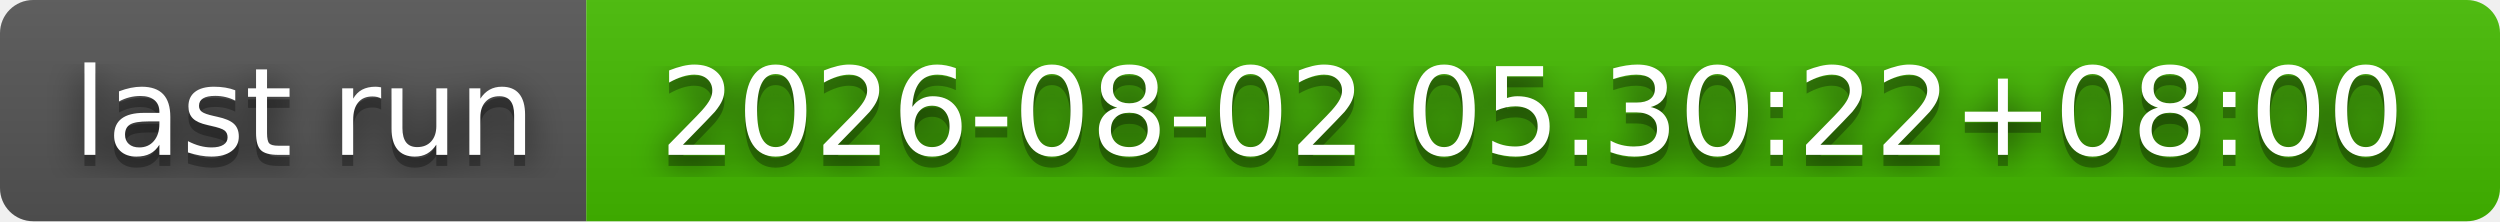
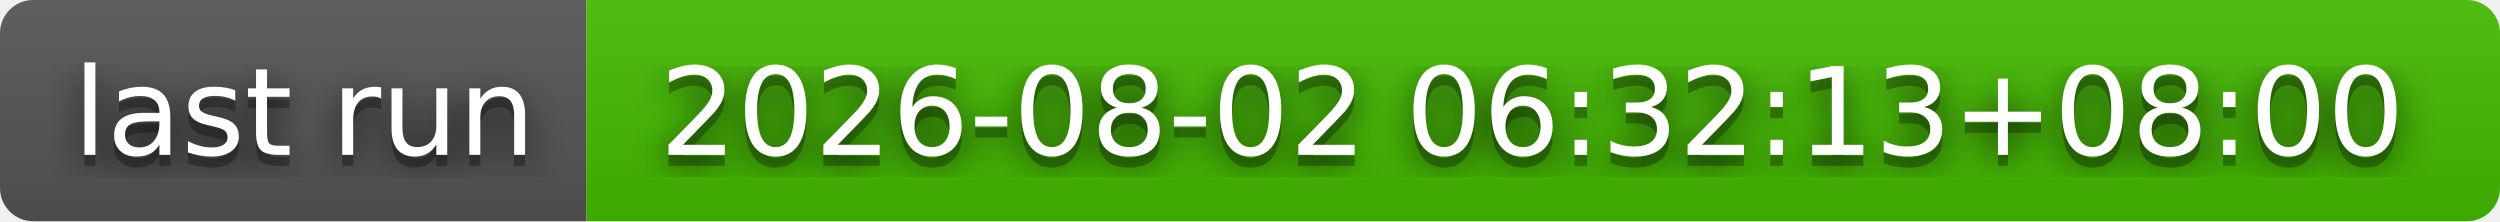
- <svg xmlns="http://www.w3.org/2000/svg" width="226" height="20" role="img" aria-label="last run: 2026-08-02 05:30:22+08:00">
+ <svg xmlns="http://www.w3.org/2000/svg" width="226" height="20" role="img" aria-label="last run: 2026-08-02 06:32:13+08:00">
  <filter id="blur">
    <feGaussianBlur stdDeviation="16" />
  </filter>
  <linearGradient id="s" x2="0" y2="100%">
    <stop offset="0" stop-color="#bbb" stop-opacity=".1" />
    <stop offset="1" stop-opacity=".1" />
  </linearGradient>
  <clipPath id="r">
    <rect width="226" height="20" rx="3" />
  </clipPath>
  <g clip-path="url(#r)">
    <rect width="53" height="20" fill="#555" />
    <rect x="53" width="173" height="20" fill="#4b0" />
    <rect width="226" height="20" fill="url(#s)" />
  </g>
  <g fill="#fff" text-anchor="middle" font-family="Verdana,Geneva,DejaVu Sans,sans-serif" text-rendering="geometricPrecision" font-size="110">
    <g transform="scale(.1)">
      <g aria-hidden="true" fill="#010101">
        <text x="275" y="150" fill-opacity=".8" filter="url(#blur)" textLength="430">last run</text>
        <text x="275" y="150" fill-opacity=".3" textLength="430">last run</text>
      </g>
      <text x="275" y="140" textLength="430">last run</text>
    </g>
    <g transform="scale(.1)">
      <g aria-hidden="true" fill="#010101">
-         <text x="1385" y="150" fill-opacity=".8" filter="url(#blur)" textLength="1630">2026-08-02 05:30:22+08:00</text>
-         <text x="1385" y="150" fill-opacity=".3" textLength="1630">2026-08-02 05:30:22+08:00</text>
+         <text x="1385" y="150" fill-opacity=".8" filter="url(#blur)" textLength="1630">2026-08-02 06:32:13+08:00</text>
+         <text x="1385" y="150" fill-opacity=".3" textLength="1630">2026-08-02 06:32:13+08:00</text>
      </g>
-       <text x="1385" y="140" textLength="1630">2026-08-02 05:30:22+08:00</text>
+       <text x="1385" y="140" textLength="1630">2026-08-02 06:32:13+08:00</text>
    </g>
  </g>
</svg>
